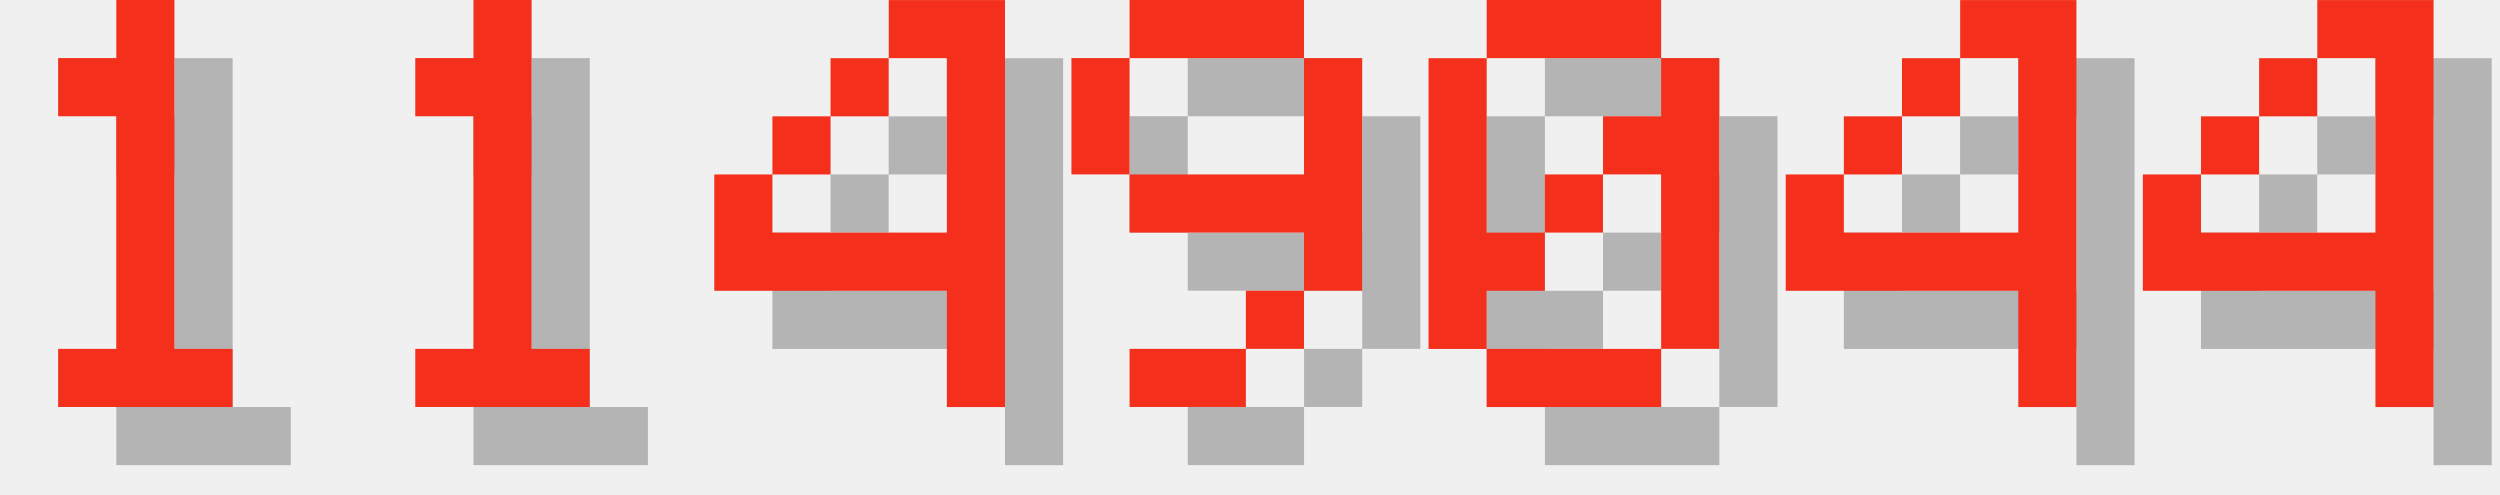
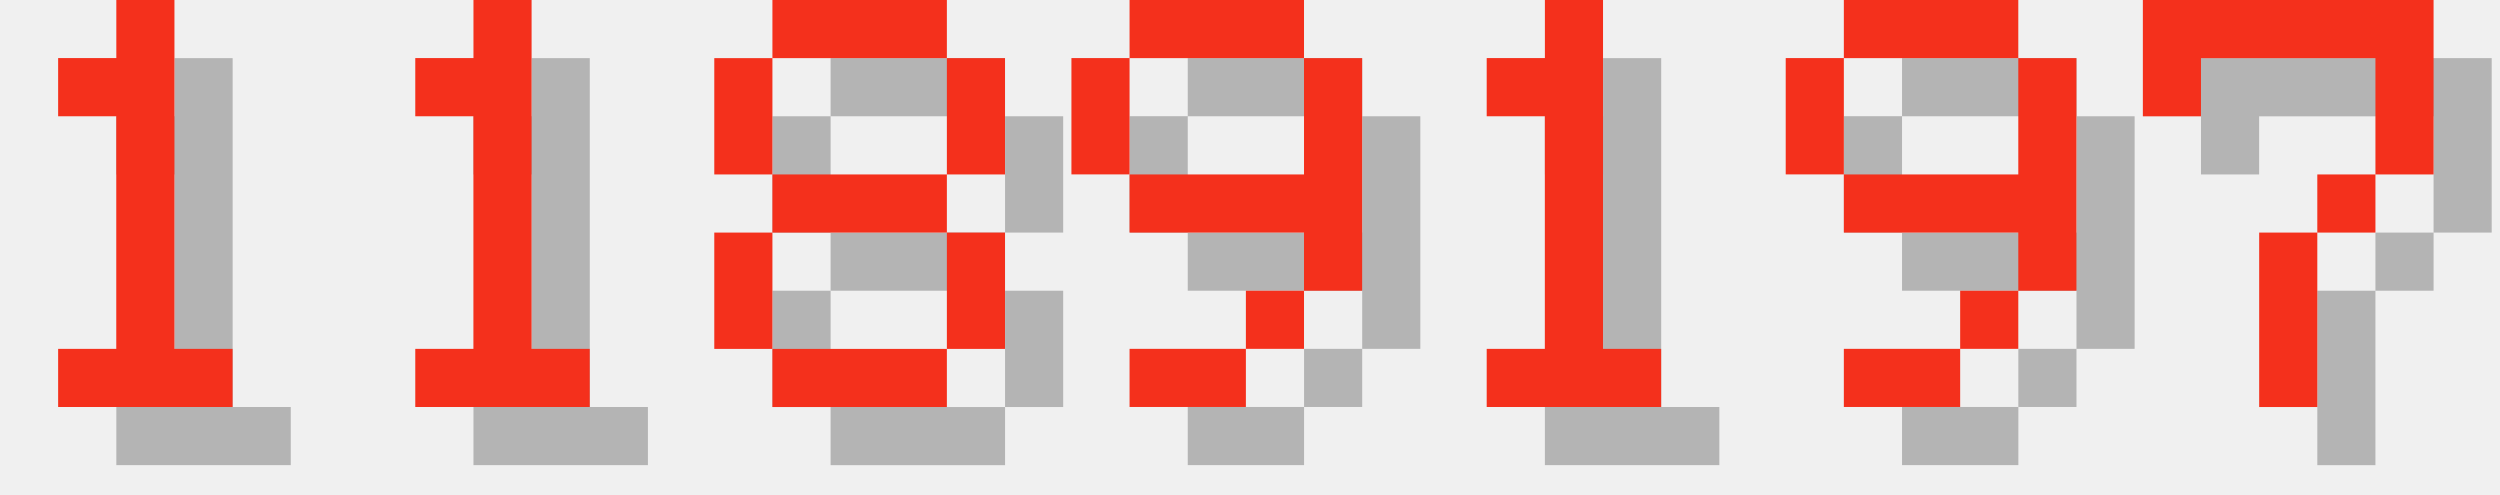
<svg xmlns="http://www.w3.org/2000/svg" version="1.1" width="182.0" height="36">
  <style>
        .text-foreground {
            fill: #F4301C;
        }
        .text-shadow {
            fill: #000000;
            fill-opacity: 0.25;
        }
    </style>
  <g class="digit" id="digit_1" transform="translate(0.0, 0), scale(4)">
    <path id="digit_1_shadow" class="text-shadow" d="m2.117 2.117v1.058h1.058v4.233h-1.058v1.058h3.175v-1.058h-1.058v-6.35h-1.058v1.058h-1.058z" fill-opacity=".5" style="paint-order:stroke fill markers" />
    <path id="digit_1_fg" class="text-foreground" d="m1.058 1.058v1.058h1.058v4.233h-1.058v1.058h3.175v-1.058h-1.058v-6.35h-1.058v1.058h-1.058z" fill="#fff" style="paint-order:stroke fill markers" />
  </g>
  <g class="digit" id="digit_1" transform="translate(26.0, 0), scale(4)">
    <path id="digit_1_shadow" class="text-shadow" d="m2.117 2.117v1.058h1.058v4.233h-1.058v1.058h3.175v-1.058h-1.058v-6.35h-1.058v1.058h-1.058z" fill-opacity=".5" style="paint-order:stroke fill markers" />
    <path id="digit_1_fg" class="text-foreground" d="m1.058 1.058v1.058h1.058v4.233h-1.058v1.058h3.175v-1.058h-1.058v-6.35h-1.058v1.058h-1.058z" fill="#fff" style="paint-order:stroke fill markers" />
  </g>
-   <g class="digit" id="digit_4" transform="translate(52.0, 0), scale(4)">
-     <path id="digit_4_shadow" class="text-shadow" d="m4.233 1.058v1.058h1.058v3.175h-3.175v-1.058h-1.058v2.117h4.233v2.117h1.058v-7.408h-2.117zm-2.117 3.175h1.058v-1.058h-1.058v1.058zm1.058-1.058h1.058v-1.058h-1.058v1.058z" fill-opacity=".5" style="paint-order:stroke fill markers" />
-     <path id="digit_4_fg" class="text-foreground" d="m3.175 0v1.058h1.058v3.175h-3.175v-1.058h-1.058v2.117h4.233v2.117h1.058v-7.408h-2.117zm-2.117 3.175h1.058v-1.058h-1.058v1.058zm1.058-1.058h1.058v-1.058h-1.058v1.058z" fill="#fff" style="paint-order:stroke fill markers" />
+   <g class="digit" id="digit_8" transform="translate(52.0, 0), scale(4)">
+     <path id="digit_8_shadow" class="text-shadow" d="m2.117 1.058v1.058h3.175v-1.058h-3.175zm3.175 1.058v2.117h1.058v-2.117h-1.058zm0 2.117h-3.175v1.058h3.175v-1.058zm0 1.058v2.117h1.058v-2.117h-1.058zm0 2.117h-3.175v1.058h3.175v-1.058zm-3.175 0v-2.117h-1.058v2.117h1.058zm0-3.175v-2.117h-1.058v2.117h1.058z" fill-opacity=".5" style="paint-order:stroke fill markers" />
+     <path id="digit_8_fg" class="text-foreground" d="m1.058 0v1.058h3.175v-1.058h-3.175zm3.175 1.058v2.117h1.058v-2.117h-1.058zm0 2.117h-3.175v1.058h3.175v-1.058zm0 1.058v2.117h1.058v-2.117h-1.058zm0 2.117h-3.175v1.058h3.175v-1.058zm-3.175 0v-2.117h-1.058v2.117h1.058zm0-3.175v-2.117h-1.058v2.117h1.058z" fill="#fff" style="paint-order:stroke fill markers" />
  </g>
  <g class="digit" id="digit_9" transform="translate(78.0, 0), scale(4)">
    <path id="digit_9_shadow" class="text-shadow" d="m2.117 1.058v1.058h3.175v-1.058h-3.175zm3.175 1.058v2.117h-3.175v1.058h3.175v1.058h1.058v-4.233h-1.058zm0 4.233h-1.058v1.058h1.058v-1.058zm-1.058 1.058h-2.117v1.058h2.117v-1.058zm-2.117-3.175v-2.117h-1.058v2.117h1.058z" fill-opacity=".5" style="paint-order:stroke fill markers" />
    <path id="digit_9_fg" class="text-foreground" d="m1.058 0v1.058h3.175v-1.058h-3.175zm3.175 1.058v2.117h-3.175v1.058h3.175v1.058h1.058v-4.233h-1.058zm0 4.233h-1.058v1.058h1.058v-1.058zm-1.058 1.058h-2.117v1.058h2.117v-1.058zm-2.117-3.175v-2.117h-1.058v2.117h1.058z" fill="#fff" style="paint-order:stroke fill markers" />
  </g>
-   <g class="digit" id="digit_0" transform="translate(104.0, 0), scale(4)">
-     <path id="digit_0_shadow" class="text-shadow" d="m2.117 1.058v1.058h3.175v-1.058h-3.175zm3.175 1.058v1.058h-1.058v1.058h1.058v3.175h1.058v-5.292h-1.058zm0 5.292h-3.175v1.058h3.175v-1.058zm-3.175 0v-1.058h1.058v-1.058h-1.058v-3.175h-1.058v5.292h1.058zm1.058-2.117h1.058v-1.058h-1.058v1.058z" fill-opacity=".5" style="paint-order:stroke fill markers" />
-     <path id="digit_0_fg" class="text-foreground" d="m1.058 0v1.058h3.175v-1.058h-3.175zm3.175 1.058v1.058h-1.058v1.058h1.058v3.175h1.058v-5.292h-1.058zm0 5.292h-3.175v1.058h3.175v-1.058zm-3.175 0v-1.058h1.058v-1.058h-1.058v-3.175h-1.058v5.292h1.058zm1.058-2.117h1.058v-1.058h-1.058v1.058z" fill="#fff" style="paint-order:stroke fill markers" />
+   <g class="digit" id="digit_1" transform="translate(104.0, 0), scale(4)">
+     <path id="digit_1_shadow" class="text-shadow" d="m2.117 2.117v1.058h1.058v4.233h-1.058v1.058h3.175v-1.058h-1.058v-6.35h-1.058v1.058h-1.058z" fill-opacity=".5" style="paint-order:stroke fill markers" />
+     <path id="digit_1_fg" class="text-foreground" d="m1.058 1.058v1.058h1.058v4.233h-1.058v1.058h3.175v-1.058h-1.058v-6.35h-1.058v1.058h-1.058z" fill="#fff" style="paint-order:stroke fill markers" />
  </g>
-   <g class="digit" id="digit_4" transform="translate(130.0, 0), scale(4)">
-     <path id="digit_4_shadow" class="text-shadow" d="m4.233 1.058v1.058h1.058v3.175h-3.175v-1.058h-1.058v2.117h4.233v2.117h1.058v-7.408h-2.117zm-2.117 3.175h1.058v-1.058h-1.058v1.058zm1.058-1.058h1.058v-1.058h-1.058v1.058z" fill-opacity=".5" style="paint-order:stroke fill markers" />
-     <path id="digit_4_fg" class="text-foreground" d="m3.175 0v1.058h1.058v3.175h-3.175v-1.058h-1.058v2.117h4.233v2.117h1.058v-7.408h-2.117zm-2.117 3.175h1.058v-1.058h-1.058v1.058zm1.058-1.058h1.058v-1.058h-1.058v1.058z" fill="#fff" style="paint-order:stroke fill markers" />
+   <g class="digit" id="digit_9" transform="translate(130.0, 0), scale(4)">
+     <path id="digit_9_shadow" class="text-shadow" d="m2.117 1.058v1.058h3.175v-1.058h-3.175zm3.175 1.058v2.117h-3.175v1.058h3.175v1.058h1.058v-4.233h-1.058zm0 4.233h-1.058v1.058h1.058v-1.058zm-1.058 1.058h-2.117v1.058h2.117v-1.058zm-2.117-3.175v-2.117h-1.058v2.117h1.058z" fill-opacity=".5" style="paint-order:stroke fill markers" />
+     <path id="digit_9_fg" class="text-foreground" d="m1.058 0v1.058h3.175v-1.058h-3.175zm3.175 1.058v2.117h-3.175v1.058h3.175v1.058h1.058v-4.233h-1.058zm0 4.233h-1.058v1.058h1.058v-1.058zm-1.058 1.058h-2.117v1.058h2.117v-1.058zm-2.117-3.175v-2.117h-1.058v2.117h1.058z" fill="#fff" style="paint-order:stroke fill markers" />
  </g>
-   <g class="digit" id="digit_4" transform="translate(156.0, 0), scale(4)">
-     <path id="digit_4_shadow" class="text-shadow" d="m4.233 1.058v1.058h1.058v3.175h-3.175v-1.058h-1.058v2.117h4.233v2.117h1.058v-7.408h-2.117zm-2.117 3.175h1.058v-1.058h-1.058v1.058zm1.058-1.058h1.058v-1.058h-1.058v1.058z" fill-opacity=".5" style="paint-order:stroke fill markers" />
-     <path id="digit_4_fg" class="text-foreground" d="m3.175 0v1.058h1.058v3.175h-3.175v-1.058h-1.058v2.117h4.233v2.117h1.058v-7.408h-2.117zm-2.117 3.175h1.058v-1.058h-1.058v1.058zm1.058-1.058h1.058v-1.058h-1.058v1.058z" fill="#fff" style="paint-order:stroke fill markers" />
+   <g class="digit" id="digit_7" transform="translate(156.0, 0), scale(4)">
+     <path id="digit_7_shadow" class="text-shadow" d="m1.058 1.058 2e-6 2.117h1.058v-1.058h3.175v1.058l2e-7 1.058h-1.058v1.058h-1.058l4e-7 3.175 1.058 1e-7v-3.175h1.058v-1.058h1.058l5e-7 -1.058v-2.117z" fill-opacity=".5" style="paint-order:stroke fill markers" />
+     <path id="digit_7_fg" class="text-foreground" d="m0 0 2e-6 2.117h1.058v-1.058h3.175v1.058l2e-7 1.058h-1.058v1.058h-1.058l4e-7 3.175 1.058 1e-7v-3.175h1.058v-1.058h1.058l5e-7 -1.058v-2.117z" fill="#fff" style="paint-order:stroke fill markers" />
  </g>
</svg>
